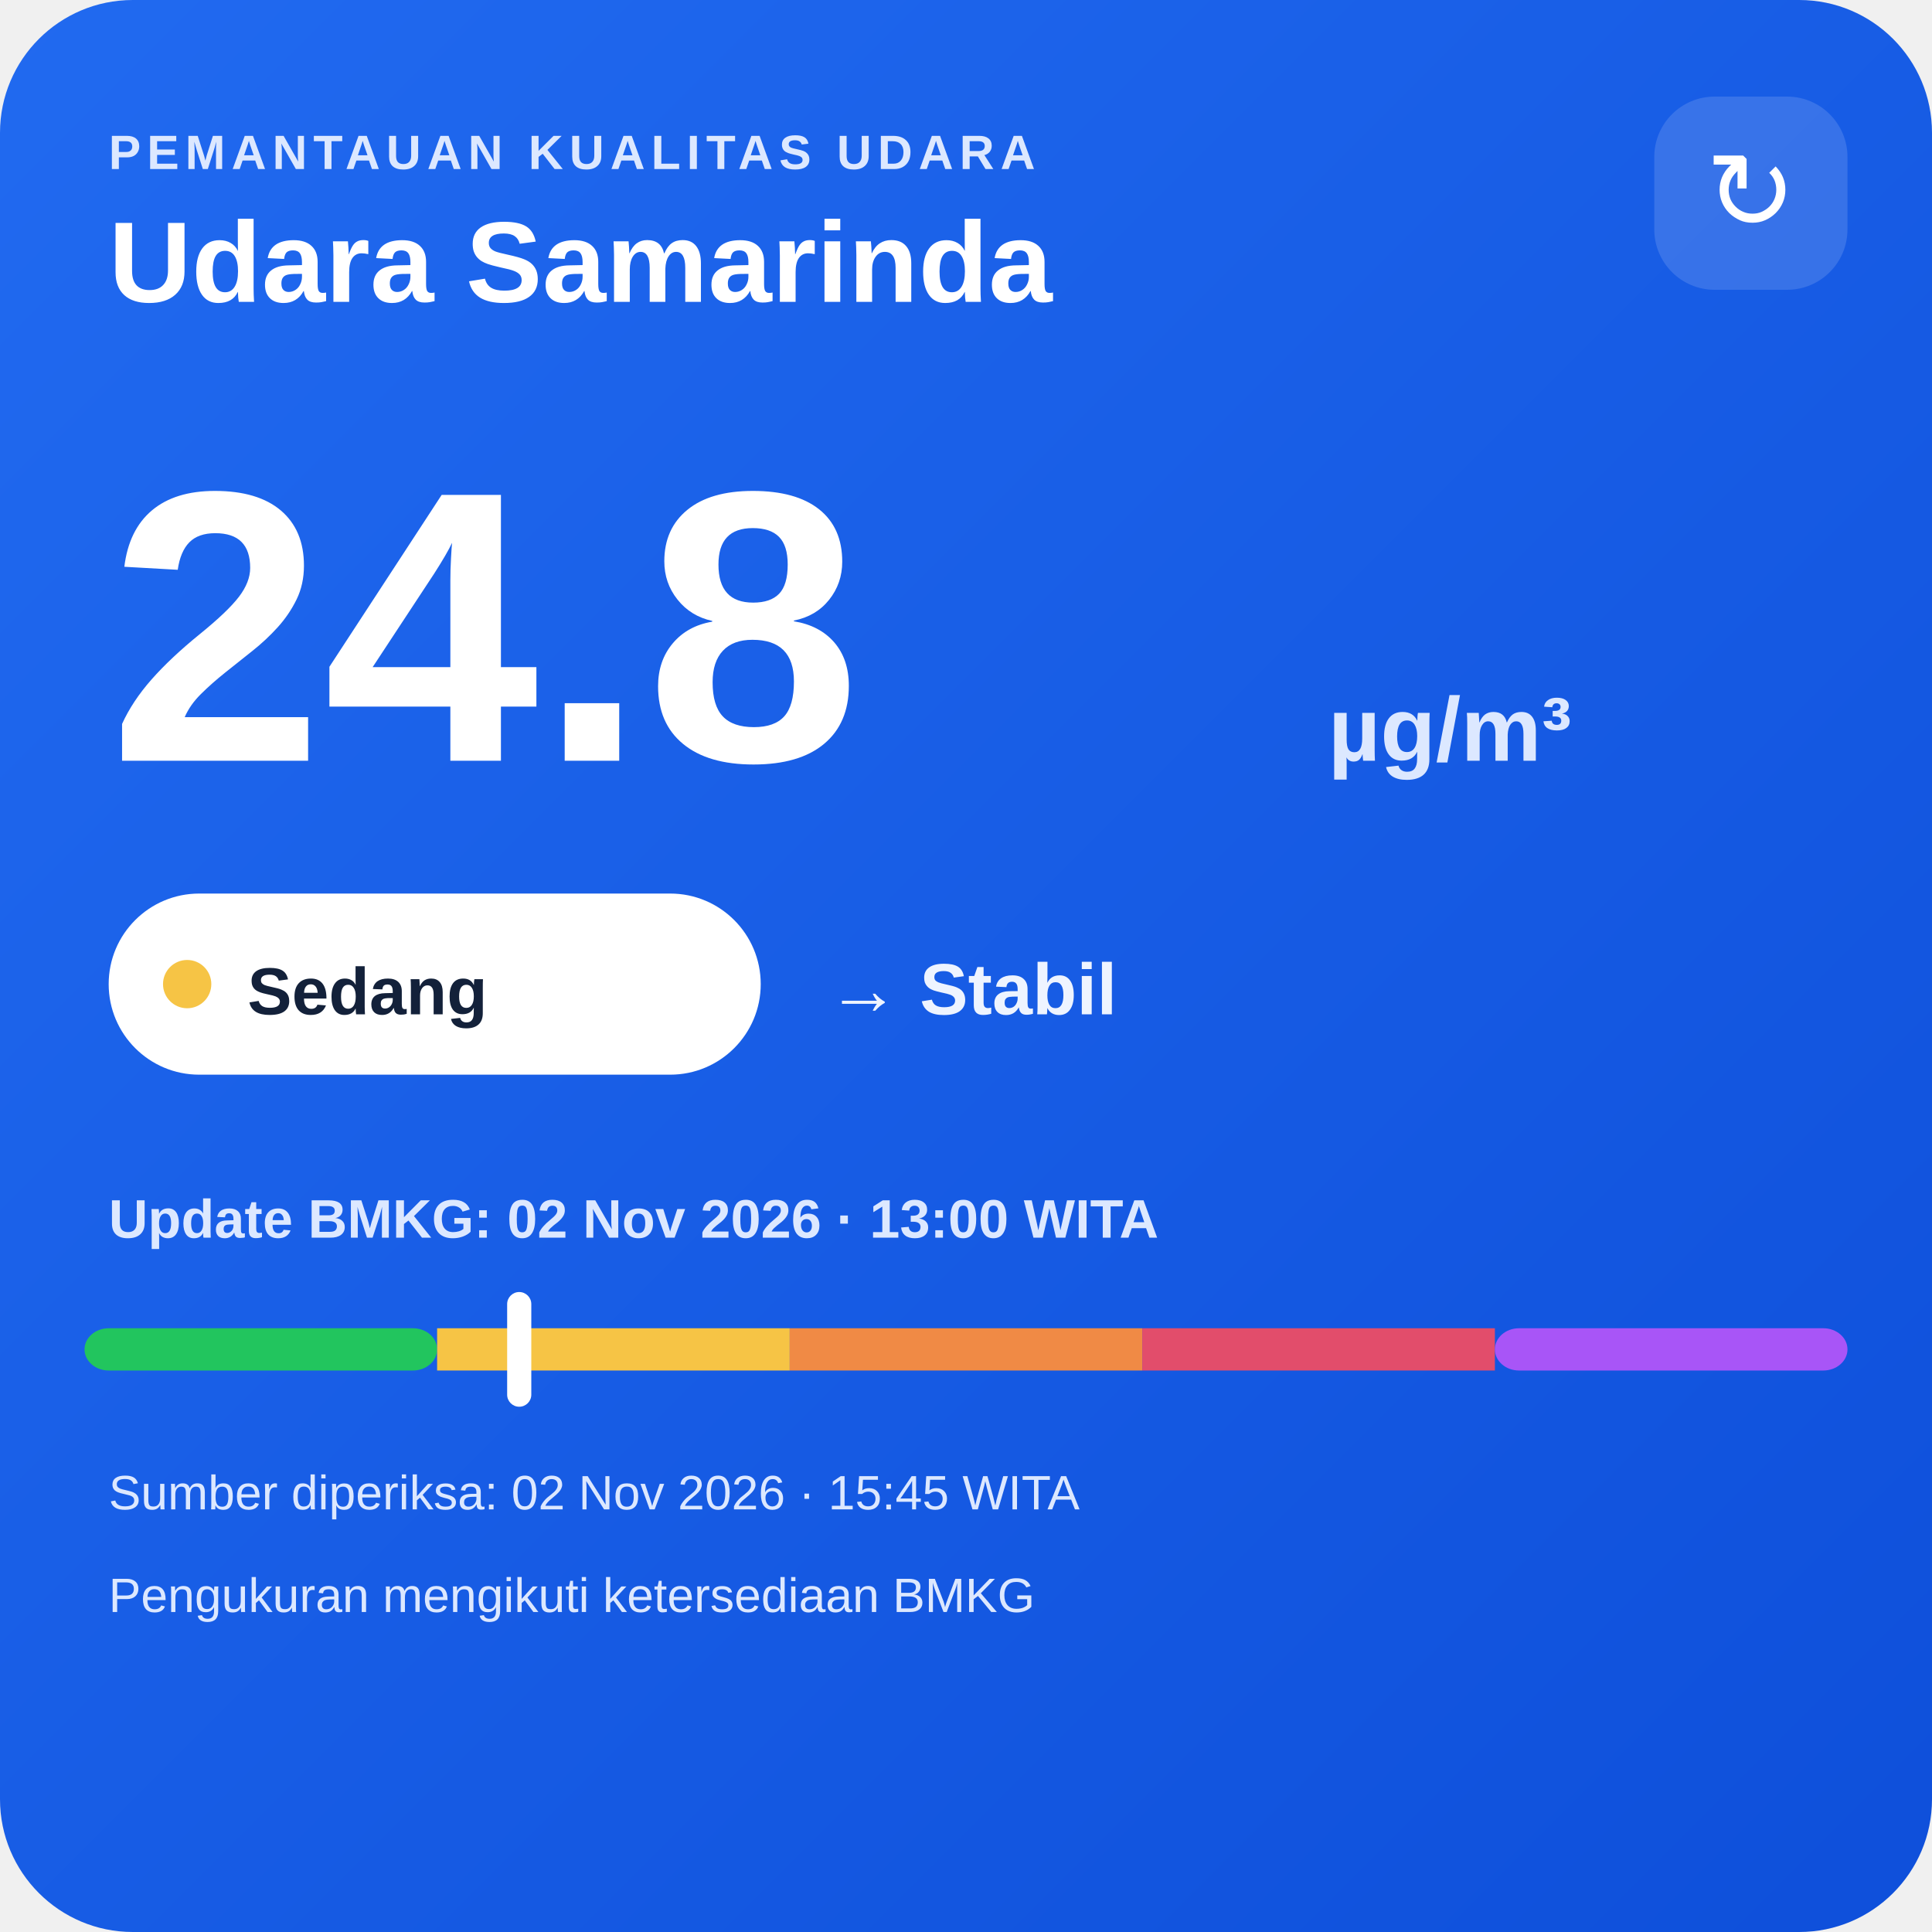
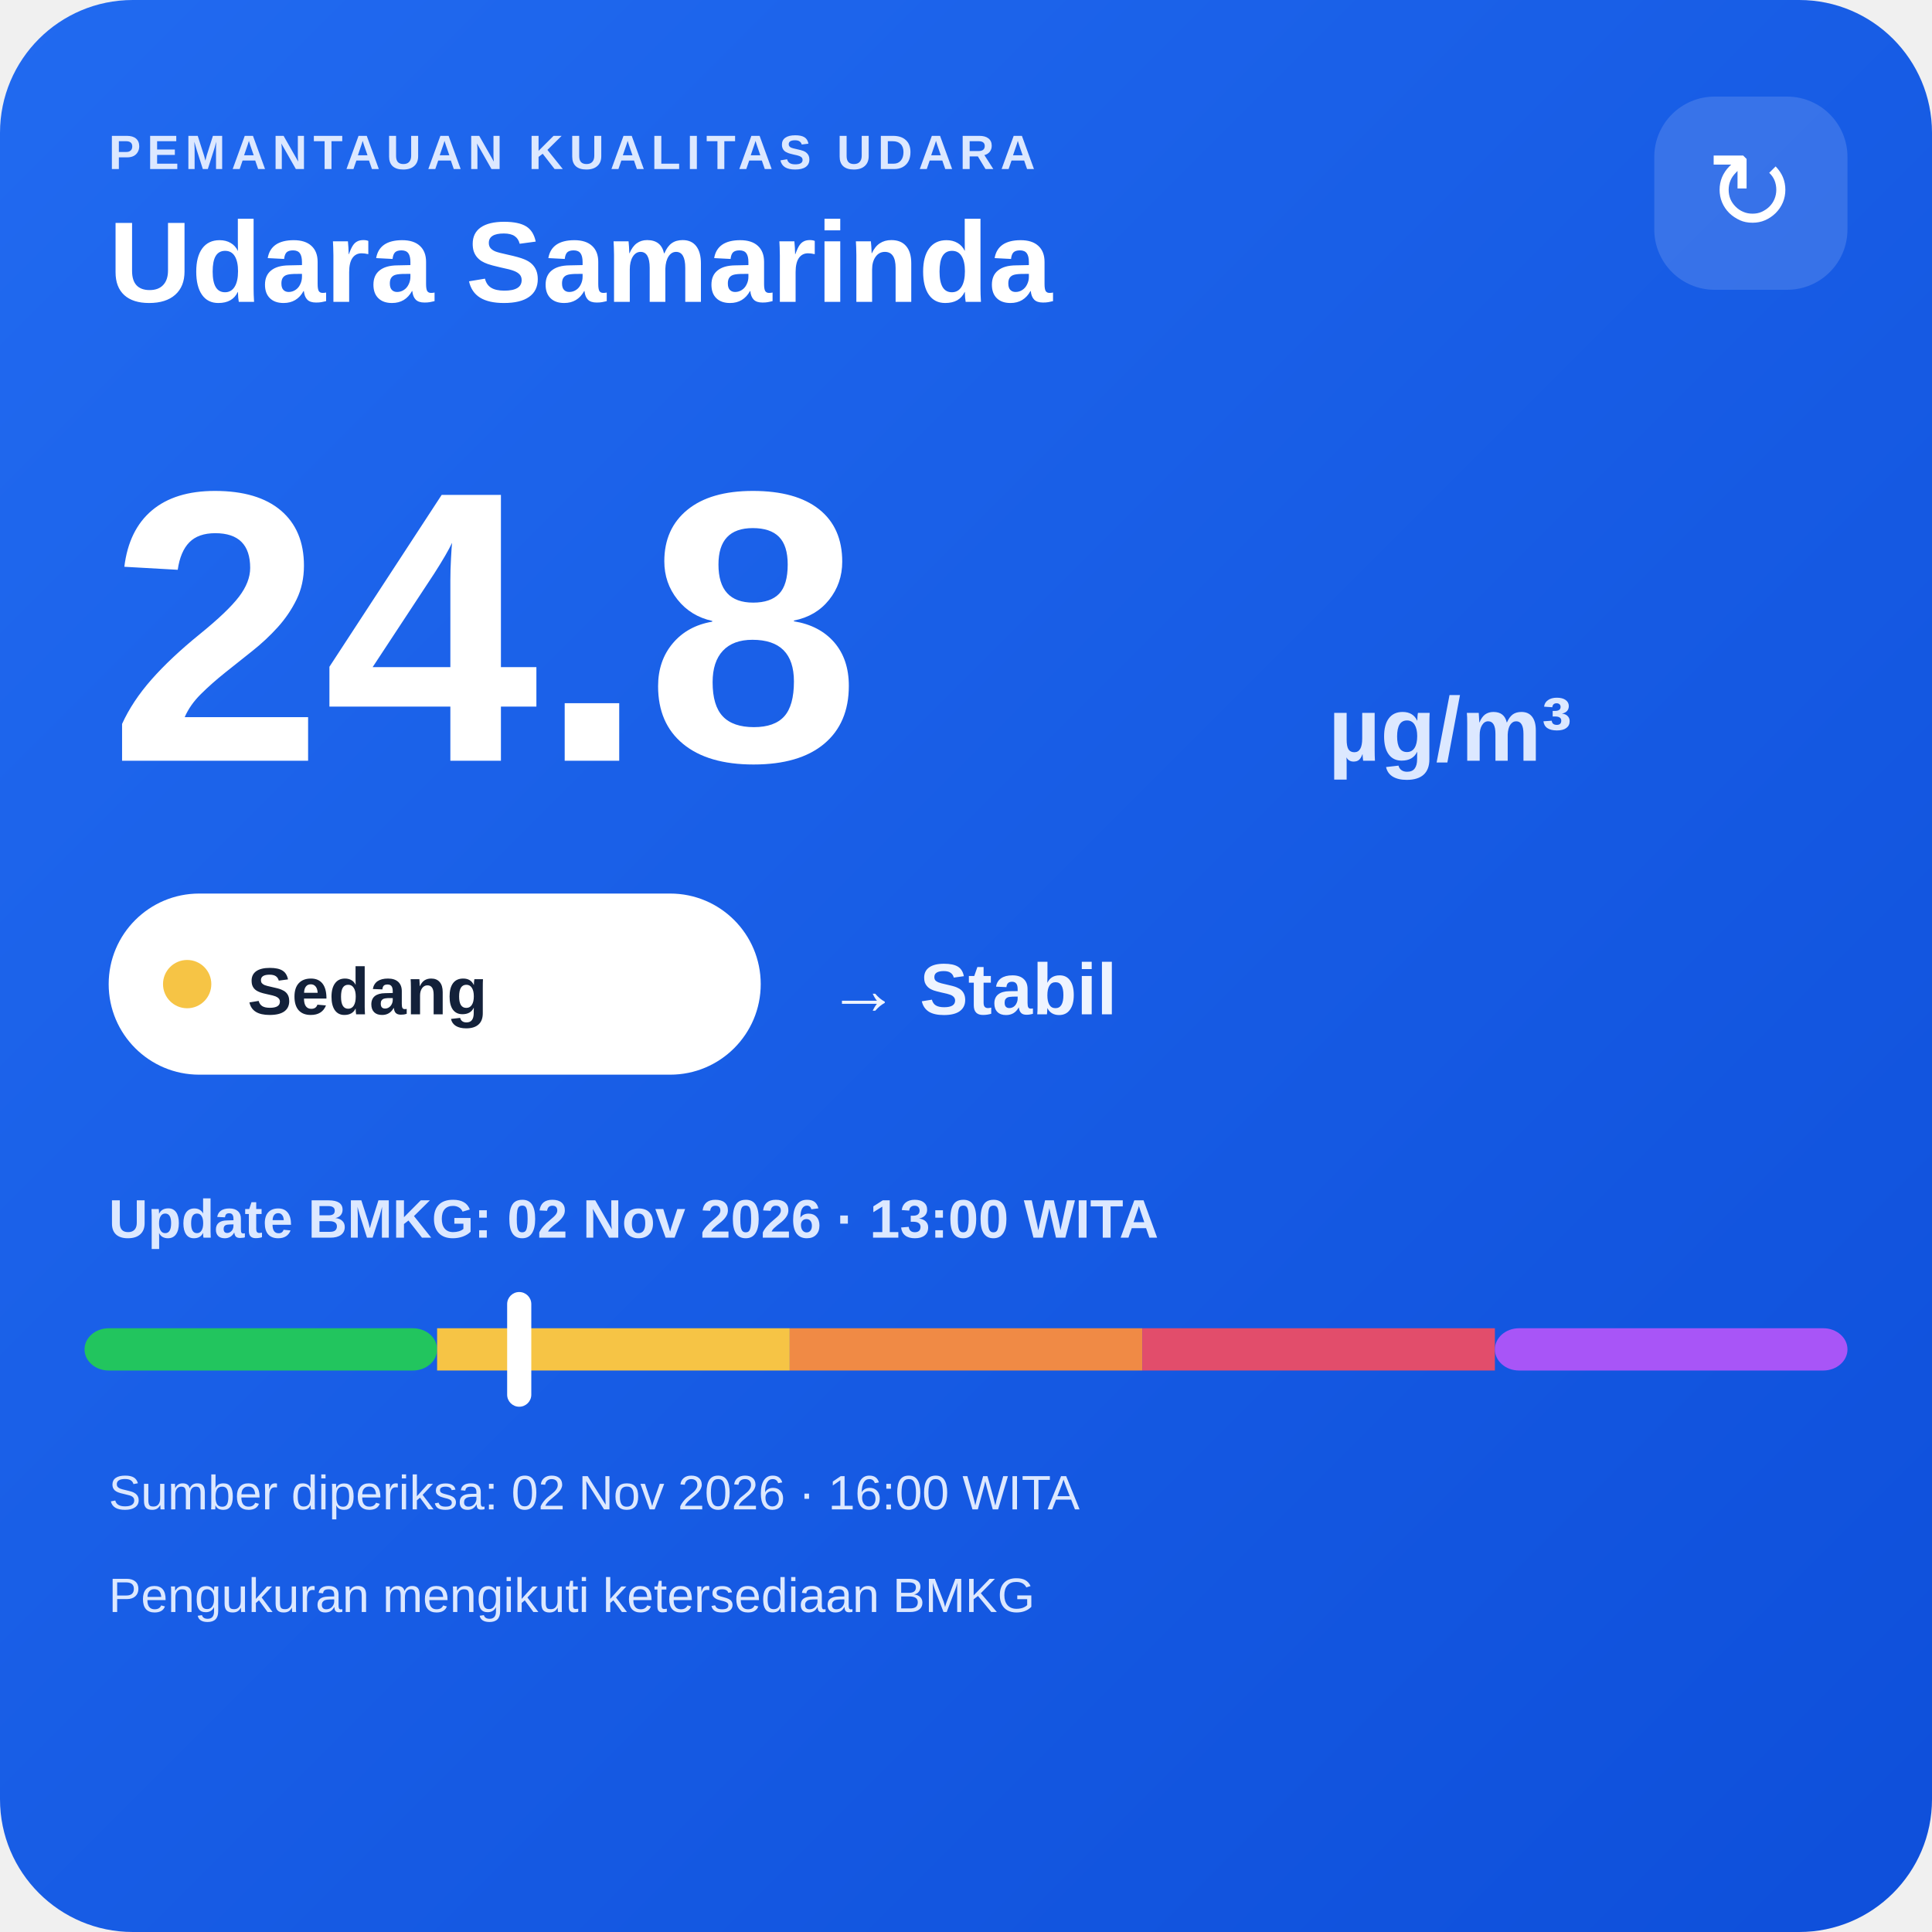
<svg xmlns="http://www.w3.org/2000/svg" width="320" height="320" viewBox="0 0 320 320">
  <defs>
    <linearGradient id="bg" x1="0" y1="0" x2="1" y2="1">
      <stop offset="0" stop-color="#216af0" />
      <stop offset="1" stop-color="#0e4fda" />
    </linearGradient>
  </defs>
  <rect width="320" height="320" rx="22" fill="url(#bg)" />
  <text x="18" y="28" fill="#dce8ff" font-family="Arial,sans-serif" font-size="8" font-weight="700" letter-spacing="1">PEMANTAUAN KUALITAS UDARA</text>
  <text x="18" y="50" fill="#ffffff" font-family="Arial,sans-serif" font-size="19" font-weight="700">Udara Samarinda</text>
  <rect x="274" y="16" width="32" height="32" rx="10" fill="#ffffff" fill-opacity=".14" />
  <text x="290" y="38" text-anchor="middle" fill="#ffffff" font-family="Arial,sans-serif" font-size="18">↻</text>
  <text x="18" y="126" fill="#ffffff" font-family="Arial,sans-serif" font-size="64" font-weight="800">24.8</text>
  <text x="220" y="126" fill="#dce8ff" font-family="Arial,sans-serif" font-size="15" font-weight="700">µg/m³</text>
  <rect x="18" y="148" width="108" height="30" rx="15" fill="#ffffff" />
  <circle cx="31" cy="163" r="4" fill="#f6c445" />
  <text x="41" y="168" fill="#13213a" font-family="Arial,sans-serif" font-size="11" font-weight="700">Sedang</text>
  <text x="137" y="168" fill="#eef4ff" font-family="Arial,sans-serif" font-size="12" font-weight="700">→ Stabil</text>
  <text x="18" y="205" fill="#dce8ff" font-family="Arial,sans-serif" font-size="9" font-weight="700">Update BMKG: 02 Nov 2026 · 13:00 WITA</text>
  <rect x="14" y="220" width="58.4" height="7" rx="4" fill="#22c55e" />
  <rect x="72.4" y="220" width="58.4" height="7" fill="#f6c445" />
  <rect x="130.8" y="220" width="58.4" height="7" fill="#f08a45" />
  <rect x="189.2" y="220" width="58.4" height="7" fill="#e24d6b" />
  <rect x="247.6" y="220" width="58.4" height="7" rx="4" fill="#a855f7" />
  <rect x="84.0" y="214" width="4" height="19" rx="2" fill="#ffffff" />
-   <text x="18" y="250" fill="#dce8ff" font-family="Arial,sans-serif" font-size="8">Sumber diperiksa: 02 Nov 2026 · 15:45 WITA</text>
+   <text x="18" y="250" fill="#dce8ff" font-family="Arial,sans-serif" font-size="8">Sumber diperiksa: 02 Nov 2026 · 16:00 WITA</text>
  <text x="18" y="267" fill="#dce8ff" font-family="Arial,sans-serif" font-size="8">Pengukuran mengikuti ketersediaan BMKG</text>
</svg>
